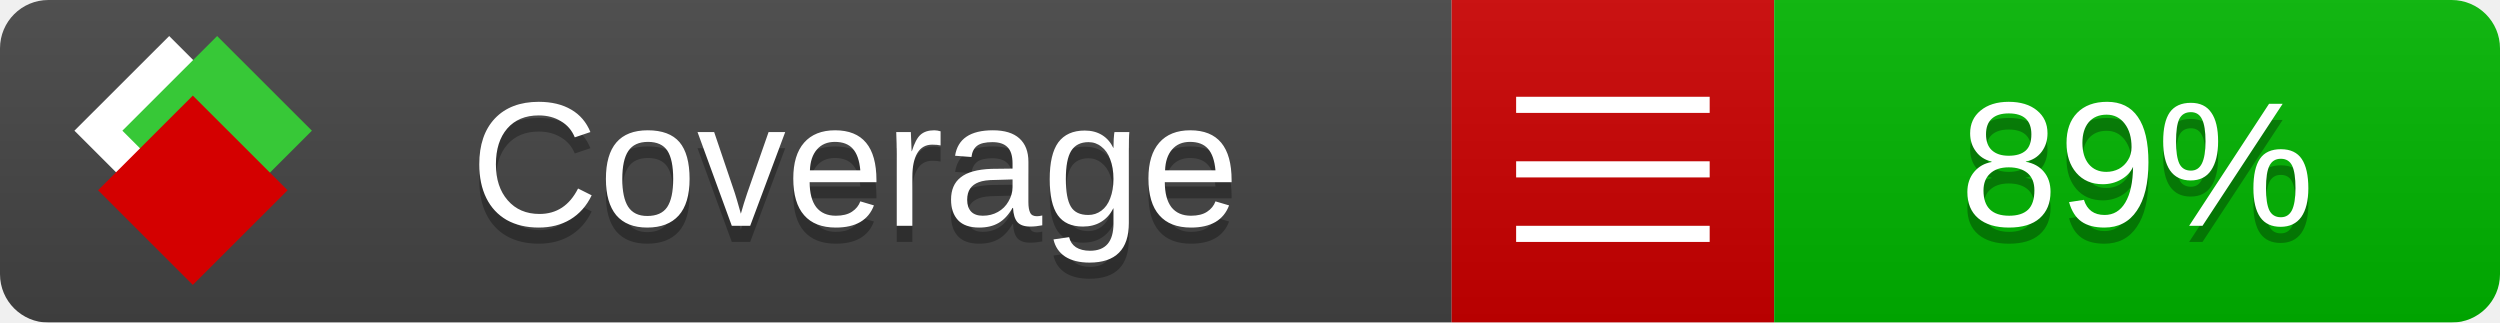
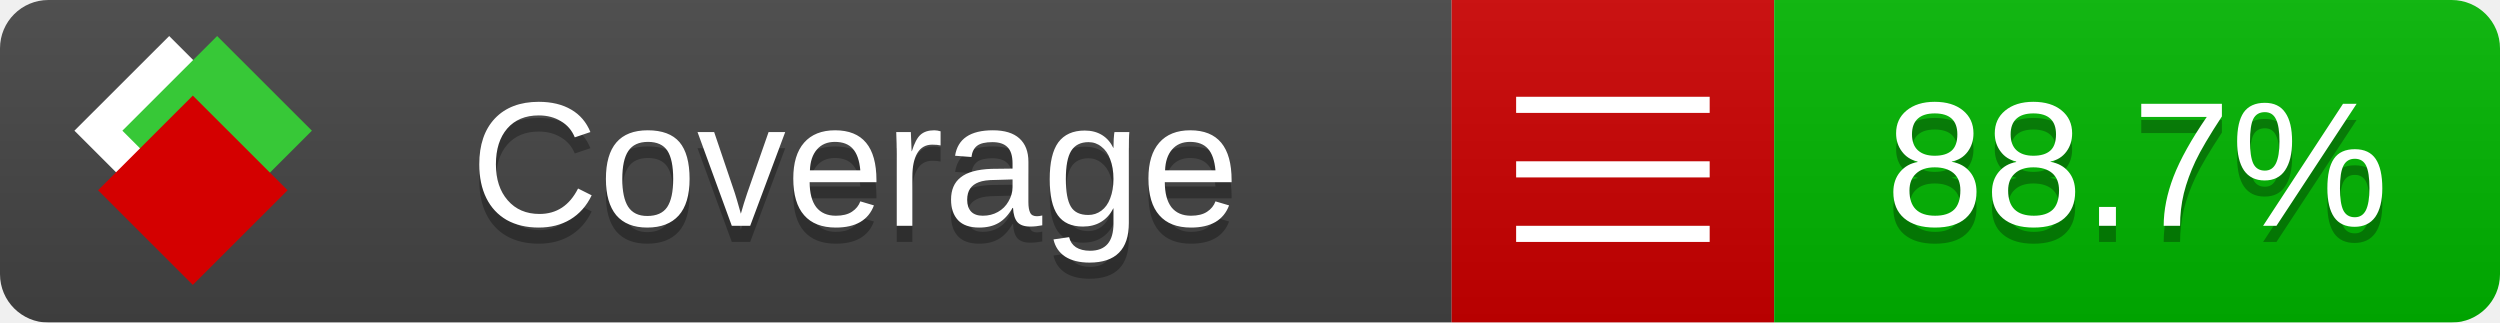
<svg xmlns="http://www.w3.org/2000/svg" xmlns:xlink="http://www.w3.org/1999/xlink" width="155" height="20">
  <style type="text/css">
          
            @keyframes fade1 {
                0% { visibility: visible; opacity: 1; }
               23% { visibility: visible; opacity: 1; }
               25% { visibility: hidden; opacity: 0; }
               48% { visibility: hidden; opacity: 0; }
               50% { visibility: hidden; opacity: 0; }
               73% { visibility: hidden; opacity: 0; }
               75% { visibility: hidden; opacity: 0; }
               98% { visibility: hidden; opacity: 0; }
              100% { visibility: visible; opacity: 1; }
            }
            @keyframes fade2 {
                0% { visibility: hidden; opacity: 0; }
               23% { visibility: hidden; opacity: 0; }
               25% { visibility: visible; opacity: 1; }
               48% { visibility: visible; opacity: 1; }
               50% { visibility: hidden; opacity: 0; }
               73% { visibility: hidden; opacity: 0; }
               75% { visibility: hidden; opacity: 0; }
               98% { visibility: hidden; opacity: 0; }
              100% { visibility: hidden; opacity: 0; }
            }
            @keyframes fade3 {
                0% { visibility: hidden; opacity: 0; }
               23% { visibility: hidden; opacity: 0; }
               25% { visibility: hidden; opacity: 0; }
               48% { visibility: hidden; opacity: 0; }
               50% { visibility: visible; opacity: 1; }
               73% { visibility: visible; opacity: 1; }
               75% { visibility: hidden; opacity: 0; }
               98% { visibility: hidden; opacity: 0; }
              100% { visibility: hidden; opacity: 0; }
            }
            @keyframes fade4 {
                0% { visibility: hidden; opacity: 0; }
               23% { visibility: hidden; opacity: 0; }
               25% { visibility: hidden; opacity: 0; }
               48% { visibility: hidden; opacity: 0; }
               50% { visibility: hidden; opacity: 0; }
               73% { visibility: hidden; opacity: 0; }
               75% { visibility: visible; opacity: 1; }
               98% { visibility: visible; opacity: 1; }
              100% { visibility: hidden; opacity: 0; }
            }
            .linecoverage {
                animation-duration: 15s;
                animation-name: fade1;
                animation-iteration-count: infinite;
            }
            .branchcoverage {
                animation-duration: 15s;
                animation-name: fade2;
                animation-iteration-count: infinite;
            }
            .methodcoverage {
                animation-duration: 15s;
                animation-name: fade3;
                animation-iteration-count: infinite;
            }
            .fullmethodcoverage {
                animation-duration: 15s;
                animation-name: fade4;
                animation-iteration-count: infinite;
            }
          
    </style>
  <defs>
    <linearGradient id="gradient" x2="0" y2="100%">
      <stop offset="0" stop-color="#bbb" stop-opacity=".1" />
      <stop offset="1" stop-opacity=".1" />
    </linearGradient>
    <linearGradient id="c">
      <stop offset="0" stop-color="#d40000" />
      <stop offset="1" stop-color="#ff2a2a" />
    </linearGradient>
    <linearGradient id="a">
      <stop offset="0" stop-color="#e0e0de" />
      <stop offset="1" stop-color="#fff" />
    </linearGradient>
    <linearGradient id="b">
      <stop offset="0" stop-color="#37c837" />
      <stop offset="1" stop-color="#217821" />
    </linearGradient>
    <linearGradient xlink:href="#a" id="e" x1="106.44" x2="69.96" y1="-11.96" y2="-46.84" gradientTransform="matrix(-.8426 -.00045 -.00045 -.8426 -94.27 -75.82)" gradientUnits="userSpaceOnUse" />
    <linearGradient xlink:href="#b" id="f" x1="56.19" x2="77.97" y1="-23.45" y2="10.62" gradientTransform="matrix(.8426 .00045 .00045 .8426 94.27 75.82)" gradientUnits="userSpaceOnUse" />
    <linearGradient xlink:href="#c" id="g" x1="79.98" x2="132.9" y1="10.79" y2="10.79" gradientTransform="matrix(.8426 .00045 .00045 .8426 94.27 75.82)" gradientUnits="userSpaceOnUse" />
    <mask id="mask">
      <rect width="155" height="20" rx="3" fill="#fff" />
    </mask>
    <g id="icon" transform="matrix(.04486 0 0 .04481 -.48 -.63)">
      <rect width="52.92" height="52.92" x="-109.72" y="-27.13" fill="url(#e)" transform="rotate(-135)" />
      <rect width="52.92" height="52.92" x="70.19" y="-39.18" fill="url(#f)" transform="rotate(45)" />
      <rect width="52.92" height="52.92" x="80.05" y="-15.74" fill="url(#g)" transform="rotate(45)" />
    </g>
  </defs>
  <g mask="url(#mask)">
    <rect x="0" y="0" width="90" height="20" fill="#444" />
    <rect x="90" y="0" width="20" height="20" fill="#c00" />
    <rect x="110" y="0" width="45" height="20" fill="#00B600" />
    <rect x="0" y="0" width="155" height="20" fill="url(#gradient)" />
  </g>
  <g>
    <path class="" stroke="#fff" d="M94 6.5 h12 M94 10.5 h12 M94 14.5 h12" />
  </g>
  <g fill="#fff" text-anchor="middle" font-family="Verdana,Arial,Geneva,sans-serif" font-size="11">
    <a xlink:href="https://github.com/danielpalme/ReportGenerator" target="_top">
      <use xlink:href="#icon" transform="translate(3,1) scale(3.5)" />
    </a>
    <text x="53" y="15" fill="#010101" fill-opacity=".3">Coverage</text>
    <text x="53" y="14" fill="#fff">Coverage</text>
-     <text class="" x="132.5" y="15" fill="#010101" fill-opacity=".3">89%</text>
-     <text class="" x="132.5" y="14">89%</text>
+     <text class="" x="132.5" y="15" fill="#010101" fill-opacity=".3">88.7%</text>
+     <text class="" x="132.5" y="14">88.7%</text>
  </g>
  <g>
    <rect class="" x="90" y="0" width="65" height="20" fill-opacity="0" />
  </g>
</svg>
